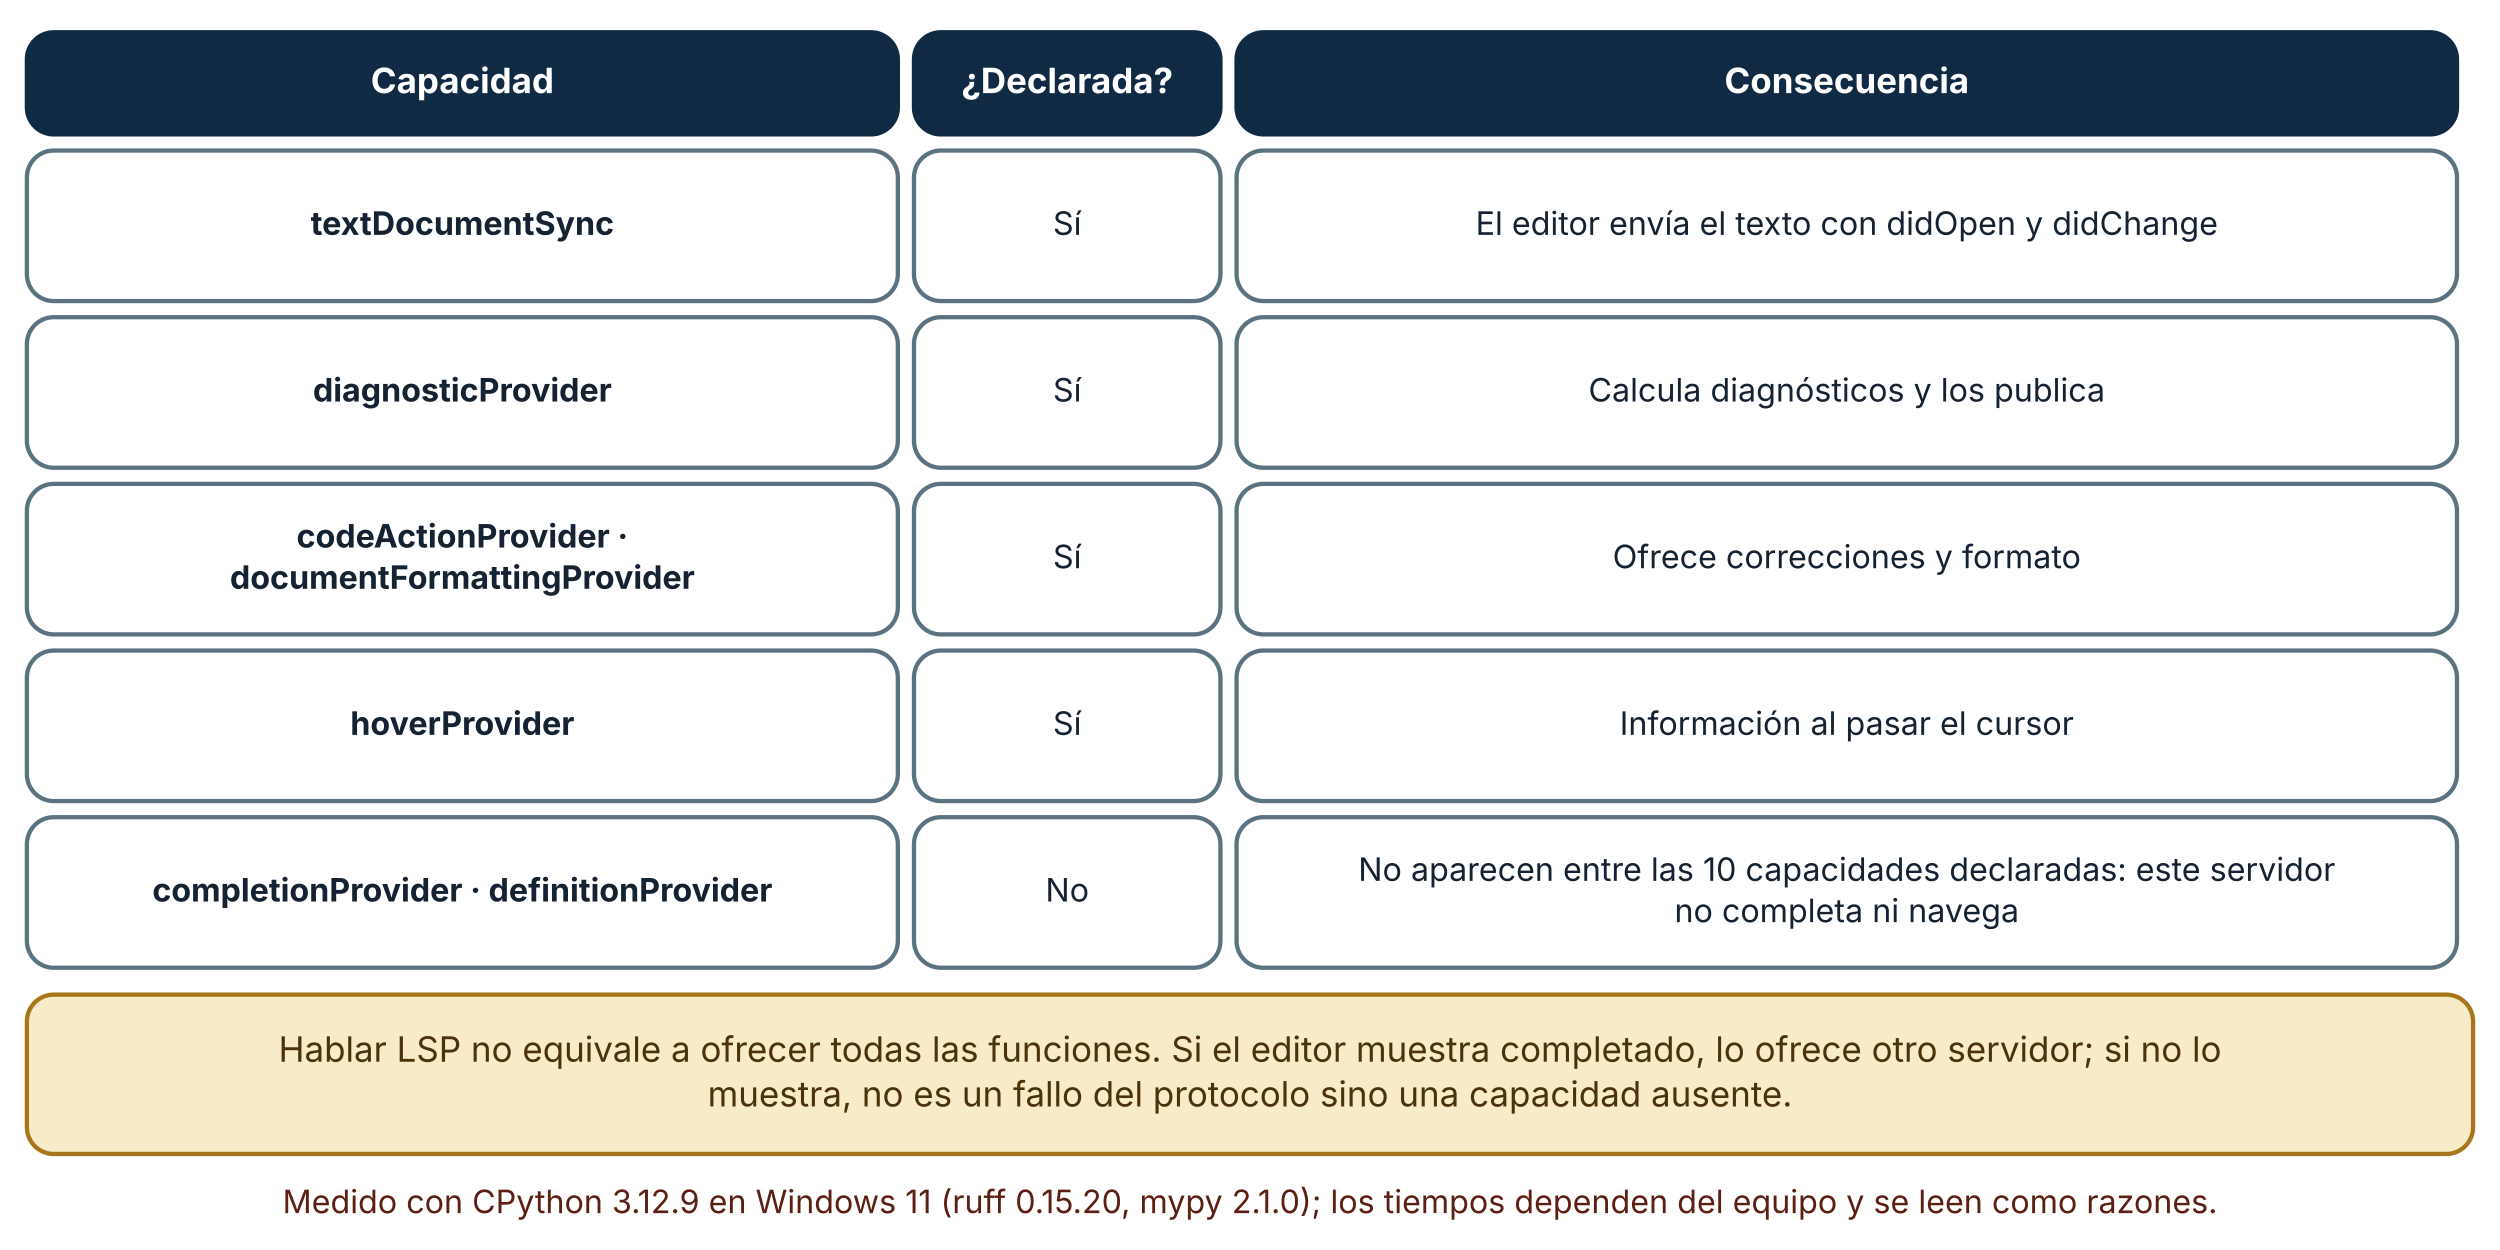
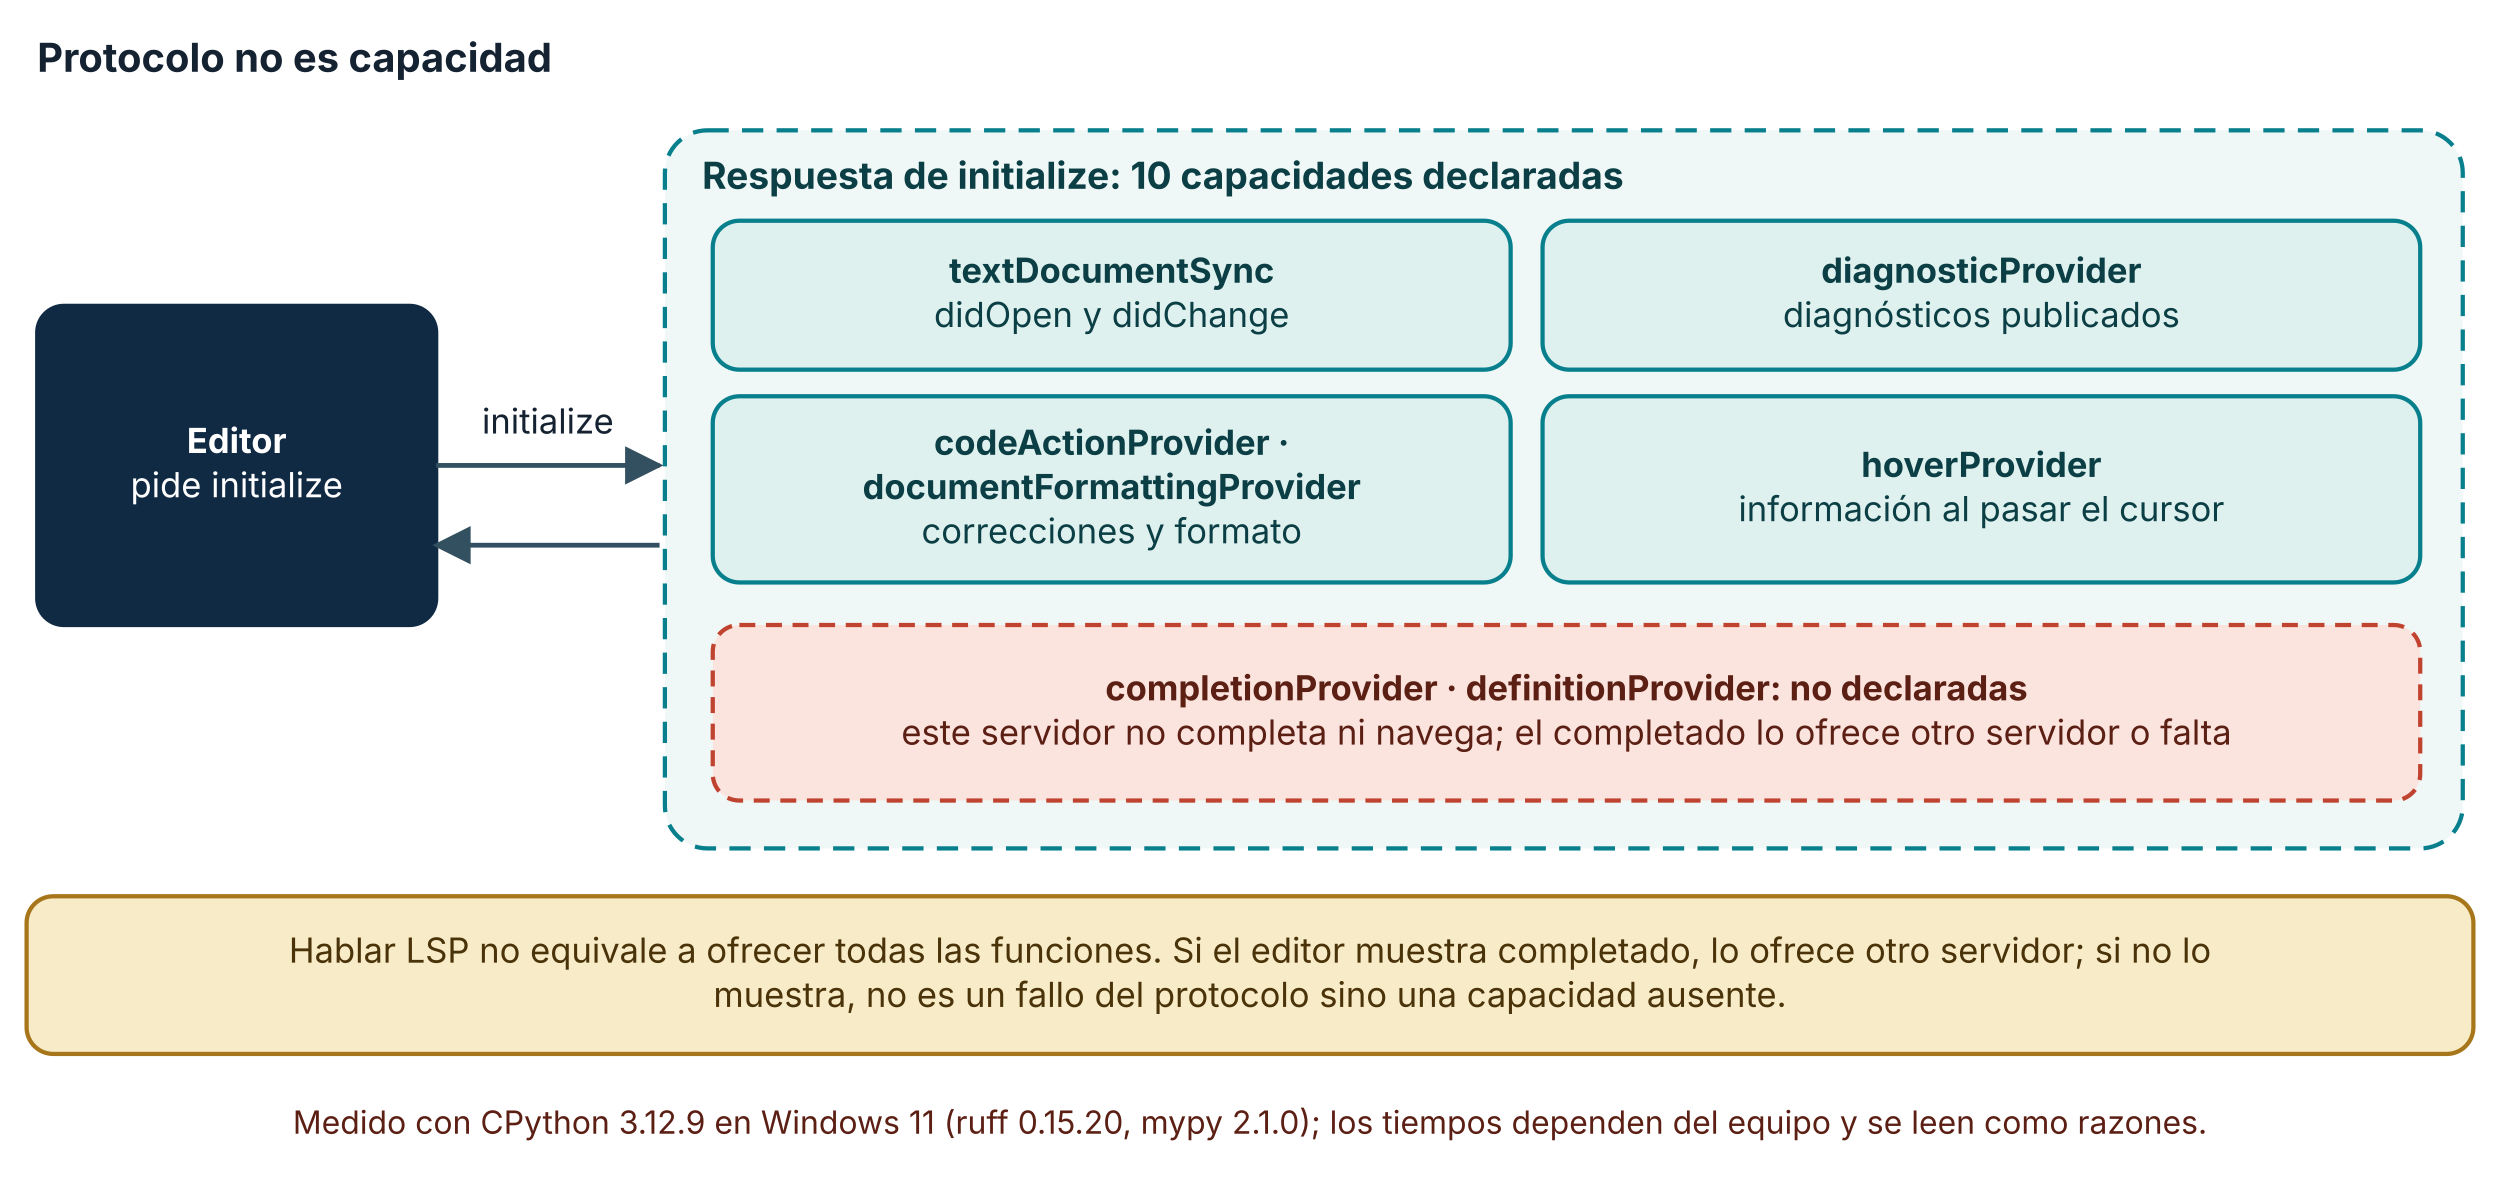
- <svg xmlns="http://www.w3.org/2000/svg" viewBox="0 0 930 465" width="930" height="465" role="img" aria-labelledby="t d" font-family="Inter, 'Segoe UI', system-ui, -apple-system, sans-serif">
+ <svg xmlns="http://www.w3.org/2000/svg" viewBox="0 0 940 444" width="940" height="444" role="img" aria-labelledby="t d" font-family="Inter, 'Segoe UI', system-ui, -apple-system, sans-serif">
  <defs>
    <marker id="arrow" viewBox="0 0 10 10" refX="9" refY="5" markerWidth="8" markerHeight="8" orient="auto-start-reverse">
      <path d="M0,0 L10,5 L0,10 z" fill="#32505f" />
    </marker>
    <marker id="arrow-coral" viewBox="0 0 10 10" refX="9" refY="5" markerWidth="8" markerHeight="8" orient="auto-start-reverse">
      <path d="M0,0 L10,5 L0,10 z" fill="#c0432f" />
    </marker>
  </defs>
-   <rect width="930" height="465" fill="#ffffff" />
-   <rect x="10" y="12" width="324" height="38" rx="10" fill="#102a43" stroke="#102a43" stroke-width="1.6" />
-   <text x="172" y="34.64" font-size="13" text-anchor="middle" font-weight="700" fill="#ffffff">
-     <tspan x="172" dy="0">Capacidad</tspan>
+   <rect width="940" height="444" fill="#ffffff" />
+   <text x="14" y="27" font-size="15" text-anchor="start" font-weight="700" fill="#142231">
+     <tspan x="14" dy="0">Protocolo no es capacidad</tspan>
  </text>
-   <rect x="340" y="12" width="114" height="38" rx="10" fill="#102a43" stroke="#102a43" stroke-width="1.6" />
-   <text x="397" y="34.64" font-size="13" text-anchor="middle" font-weight="700" fill="#ffffff">
-     <tspan x="397" dy="0">¿Declarada?</tspan>
+   <rect x="14" y="115" width="150" height="120" rx="10" fill="#102a43" stroke="#102a43" stroke-width="1.6" />
+   <text x="89" y="170.32" font-size="13" text-anchor="middle" font-weight="700" fill="#ffffff">
+     <tspan x="89" dy="0">Editor</tspan>
  </text>
-   <rect x="460" y="12" width="454" height="38" rx="10" fill="#102a43" stroke="#102a43" stroke-width="1.6" />
-   <text x="687" y="34.64" font-size="13" text-anchor="middle" font-weight="700" fill="#ffffff">
-     <tspan x="687" dy="0">Consecuencia</tspan>
+   <text x="89" y="186.96" font-size="13" text-anchor="middle" font-weight="400" fill="#ffffff">
+     <tspan x="89" dy="0">pide initialize</tspan>
  </text>
-   <rect x="10" y="56" width="324" height="56" rx="10" fill="#ffffff" stroke="#5b7280" stroke-width="1.6" />
-   <text x="172" y="87.36" font-size="12" text-anchor="middle" font-weight="700" fill="#142231">
-     <tspan x="172" dy="0">textDocumentSync</tspan>
+   <rect x="250" y="49" width="676" height="270" rx="16" fill="#dff1ee" fill-opacity="0.45" stroke="#087f8c" stroke-width="1.6" stroke-dasharray="8 5" />
+   <text x="264" y="71" font-size="14" text-anchor="start" font-weight="700" fill="#0b3f45">
+     <tspan x="264" dy="0">Respuesta de initialize: 10 capacidades declaradas</tspan>
  </text>
-   <rect x="340" y="56" width="114" height="56" rx="10" fill="#ffffff" stroke="#5b7280" stroke-width="1.6" />
-   <text x="397" y="87.36" font-size="12" text-anchor="middle" font-weight="400" fill="#142231">
-     <tspan x="397" dy="0">Sí</tspan>
+   <polyline points="164,175 248,175" fill="none" stroke="#32505f" stroke-width="1.8" marker-end="url(#arrow)" />
+   <text x="206" y="163" font-size="13" text-anchor="middle" font-weight="400" fill="#142231">
+     <tspan x="206" dy="0">initialize</tspan>
  </text>
-   <rect x="460" y="56" width="454" height="56" rx="10" fill="#ffffff" stroke="#5b7280" stroke-width="1.6" />
-   <text x="687" y="87.36" font-size="12" text-anchor="middle" font-weight="400" fill="#142231">
-     <tspan x="687" dy="0">El editor envía el texto con didOpen y didChange</tspan>
+   <polyline points="248,205 164,205" fill="none" stroke="#32505f" stroke-width="1.8" marker-end="url(#arrow)" />
+   <rect x="268" y="83" width="300" height="56" rx="10" fill="#dff1ee" stroke="#087f8c" stroke-width="1.6" />
+   <text x="418" y="106.32" font-size="13" text-anchor="middle" font-weight="700" fill="#0b3f45">
+     <tspan x="418" dy="0">textDocumentSync</tspan>
  </text>
-   <rect x="10" y="118" width="324" height="56" rx="10" fill="#ffffff" stroke="#5b7280" stroke-width="1.6" />
-   <text x="172" y="149.36" font-size="12" text-anchor="middle" font-weight="700" fill="#142231">
-     <tspan x="172" dy="0">diagnosticProvider</tspan>
+   <text x="418" y="122.96" font-size="13" text-anchor="middle" font-weight="400" fill="#0b3f45">
+     <tspan x="418" dy="0">didOpen y didChange</tspan>
  </text>
-   <rect x="340" y="118" width="114" height="56" rx="10" fill="#ffffff" stroke="#5b7280" stroke-width="1.6" />
-   <text x="397" y="149.36" font-size="12" text-anchor="middle" font-weight="400" fill="#142231">
-     <tspan x="397" dy="0">Sí</tspan>
+   <rect x="580" y="83" width="330" height="56" rx="10" fill="#dff1ee" stroke="#087f8c" stroke-width="1.6" />
+   <text x="745" y="106.32" font-size="13" text-anchor="middle" font-weight="700" fill="#0b3f45">
+     <tspan x="745" dy="0">diagnosticProvider</tspan>
  </text>
-   <rect x="460" y="118" width="454" height="56" rx="10" fill="#ffffff" stroke="#5b7280" stroke-width="1.6" />
-   <text x="687" y="149.36" font-size="12" text-anchor="middle" font-weight="400" fill="#142231">
-     <tspan x="687" dy="0">Calcula diagnósticos y los publica</tspan>
+   <text x="745" y="122.96" font-size="13" text-anchor="middle" font-weight="400" fill="#0b3f45">
+     <tspan x="745" dy="0">diagnósticos publicados</tspan>
  </text>
-   <rect x="10" y="180" width="324" height="56" rx="10" fill="#ffffff" stroke="#5b7280" stroke-width="1.6" />
-   <text x="172" y="203.68" font-size="12" text-anchor="middle" font-weight="700" fill="#142231">
-     <tspan x="172" dy="0">codeActionProvider ·</tspan>
+   <rect x="268" y="149" width="300" height="70" rx="10" fill="#dff1ee" stroke="#087f8c" stroke-width="1.6" />
+   <text x="418" y="171" font-size="13" text-anchor="middle" font-weight="700" fill="#0b3f45">
+     <tspan x="418" dy="0">codeActionProvider ·</tspan>
  </text>
-   <text x="172" y="219.04" font-size="12" text-anchor="middle" font-weight="700" fill="#142231">
-     <tspan x="172" dy="0">documentFormattingProvider</tspan>
+   <text x="418" y="187.64" font-size="13" text-anchor="middle" font-weight="700" fill="#0b3f45">
+     <tspan x="418" dy="0">documentFormattingProvider</tspan>
  </text>
-   <rect x="340" y="180" width="114" height="56" rx="10" fill="#ffffff" stroke="#5b7280" stroke-width="1.6" />
-   <text x="397" y="211.36" font-size="12" text-anchor="middle" font-weight="400" fill="#142231">
-     <tspan x="397" dy="0">Sí</tspan>
+   <text x="418" y="204.28" font-size="13" text-anchor="middle" font-weight="400" fill="#0b3f45">
+     <tspan x="418" dy="0">correcciones y formato</tspan>
  </text>
-   <rect x="460" y="180" width="454" height="56" rx="10" fill="#ffffff" stroke="#5b7280" stroke-width="1.6" />
-   <text x="687" y="211.36" font-size="12" text-anchor="middle" font-weight="400" fill="#142231">
-     <tspan x="687" dy="0">Ofrece correcciones y formato</tspan>
+   <rect x="580" y="149" width="330" height="70" rx="10" fill="#dff1ee" stroke="#087f8c" stroke-width="1.6" />
+   <text x="745" y="179.32" font-size="13" text-anchor="middle" font-weight="700" fill="#0b3f45">
+     <tspan x="745" dy="0">hoverProvider</tspan>
  </text>
-   <rect x="10" y="242" width="324" height="56" rx="10" fill="#ffffff" stroke="#5b7280" stroke-width="1.6" />
-   <text x="172" y="273.36" font-size="12" text-anchor="middle" font-weight="700" fill="#142231">
-     <tspan x="172" dy="0">hoverProvider</tspan>
+   <text x="745" y="195.96" font-size="13" text-anchor="middle" font-weight="400" fill="#0b3f45">
+     <tspan x="745" dy="0">información al pasar el cursor</tspan>
  </text>
-   <rect x="340" y="242" width="114" height="56" rx="10" fill="#ffffff" stroke="#5b7280" stroke-width="1.6" />
-   <text x="397" y="273.36" font-size="12" text-anchor="middle" font-weight="400" fill="#142231">
-     <tspan x="397" dy="0">Sí</tspan>
+   <rect x="268" y="235" width="642" height="66" rx="10" fill="#fbe4de" stroke="#c0432f" stroke-width="1.6" stroke-dasharray="6 4" />
+   <text x="589" y="263.32" font-size="13" text-anchor="middle" font-weight="700" fill="#5c1f14">
+     <tspan x="589" dy="0">completionProvider · definitionProvider: no declaradas</tspan>
  </text>
-   <rect x="460" y="242" width="454" height="56" rx="10" fill="#ffffff" stroke="#5b7280" stroke-width="1.6" />
-   <text x="687" y="273.36" font-size="12" text-anchor="middle" font-weight="400" fill="#142231">
-     <tspan x="687" dy="0">Información al pasar el cursor</tspan>
+   <text x="589" y="279.96" font-size="13" text-anchor="middle" font-weight="400" fill="#5c1f14">
+     <tspan x="589" dy="0">este servidor no completa ni navega; el completado lo ofrece otro servidor o falta</tspan>
  </text>
-   <rect x="10" y="304" width="324" height="56" rx="10" fill="#ffffff" stroke="#5b7280" stroke-width="1.6" />
-   <text x="172" y="335.36" font-size="12" text-anchor="middle" font-weight="700" fill="#142231">
-     <tspan x="172" dy="0">completionProvider · definitionProvider</tspan>
+   <rect x="10" y="337" width="920" height="59.28" rx="10" fill="#f7ebc8" stroke="#a8761a" stroke-width="1.6" />
+   <text x="470" y="361.96" font-size="13" text-anchor="middle" font-weight="400" fill="#4a3209">
+     <tspan x="470" dy="0">Hablar LSP no equivale a ofrecer todas las funciones. Si el editor muestra completado, lo ofrece otro servidor; si no lo</tspan>
  </text>
-   <rect x="340" y="304" width="114" height="56" rx="10" fill="#ffffff" stroke="#5b7280" stroke-width="1.6" />
-   <text x="397" y="335.36" font-size="12" text-anchor="middle" font-weight="400" fill="#142231">
-     <tspan x="397" dy="0">No</tspan>
+   <text x="470" y="378.6" font-size="13" text-anchor="middle" font-weight="400" fill="#4a3209">
+     <tspan x="470" dy="0">muestra, no es un fallo del protocolo sino una capacidad ausente.</tspan>
  </text>
-   <rect x="460" y="304" width="454" height="56" rx="10" fill="#ffffff" stroke="#5b7280" stroke-width="1.6" />
-   <text x="687" y="327.68" font-size="12" text-anchor="middle" font-weight="400" fill="#142231">
-     <tspan x="687" dy="0">No aparecen entre las 10 capacidades declaradas: este servidor</tspan>
-   </text>
-   <text x="687" y="343.04" font-size="12" text-anchor="middle" font-weight="400" fill="#142231">
-     <tspan x="687" dy="0">no completa ni navega</tspan>
-   </text>
-   <rect x="10" y="370" width="910" height="59.28" rx="10" fill="#f7ebc8" stroke="#a8761a" stroke-width="1.6" />
-   <text x="465" y="394.96" font-size="13" text-anchor="middle" font-weight="400" fill="#4a3209">
-     <tspan x="465" dy="0">Hablar LSP no equivale a ofrecer todas las funciones. Si el editor muestra completado, lo ofrece otro servidor; si no lo</tspan>
-   </text>
-   <text x="465" y="411.6" font-size="13" text-anchor="middle" font-weight="400" fill="#4a3209">
-     <tspan x="465" dy="0">muestra, no es un fallo del protocolo sino una capacidad ausente.</tspan>
-   </text>
-   <text x="465" y="451.28" font-size="12" text-anchor="middle" font-weight="400" fill="#5c1f14">
-     <tspan x="465" dy="0">Medido con CPython 3.12.9 en Windows 11 (ruff 0.15.20, mypy 2.1.0); los tiempos dependen del equipo y se leen como razones.</tspan>
+   <text x="470" y="426.28" font-size="12" text-anchor="middle" font-weight="400" fill="#5c1f14">
+     <tspan x="470" dy="0">Medido con CPython 3.12.9 en Windows 11 (ruff 0.15.20, mypy 2.1.0); los tiempos dependen del equipo y se leen como razones.</tspan>
  </text>
</svg>
